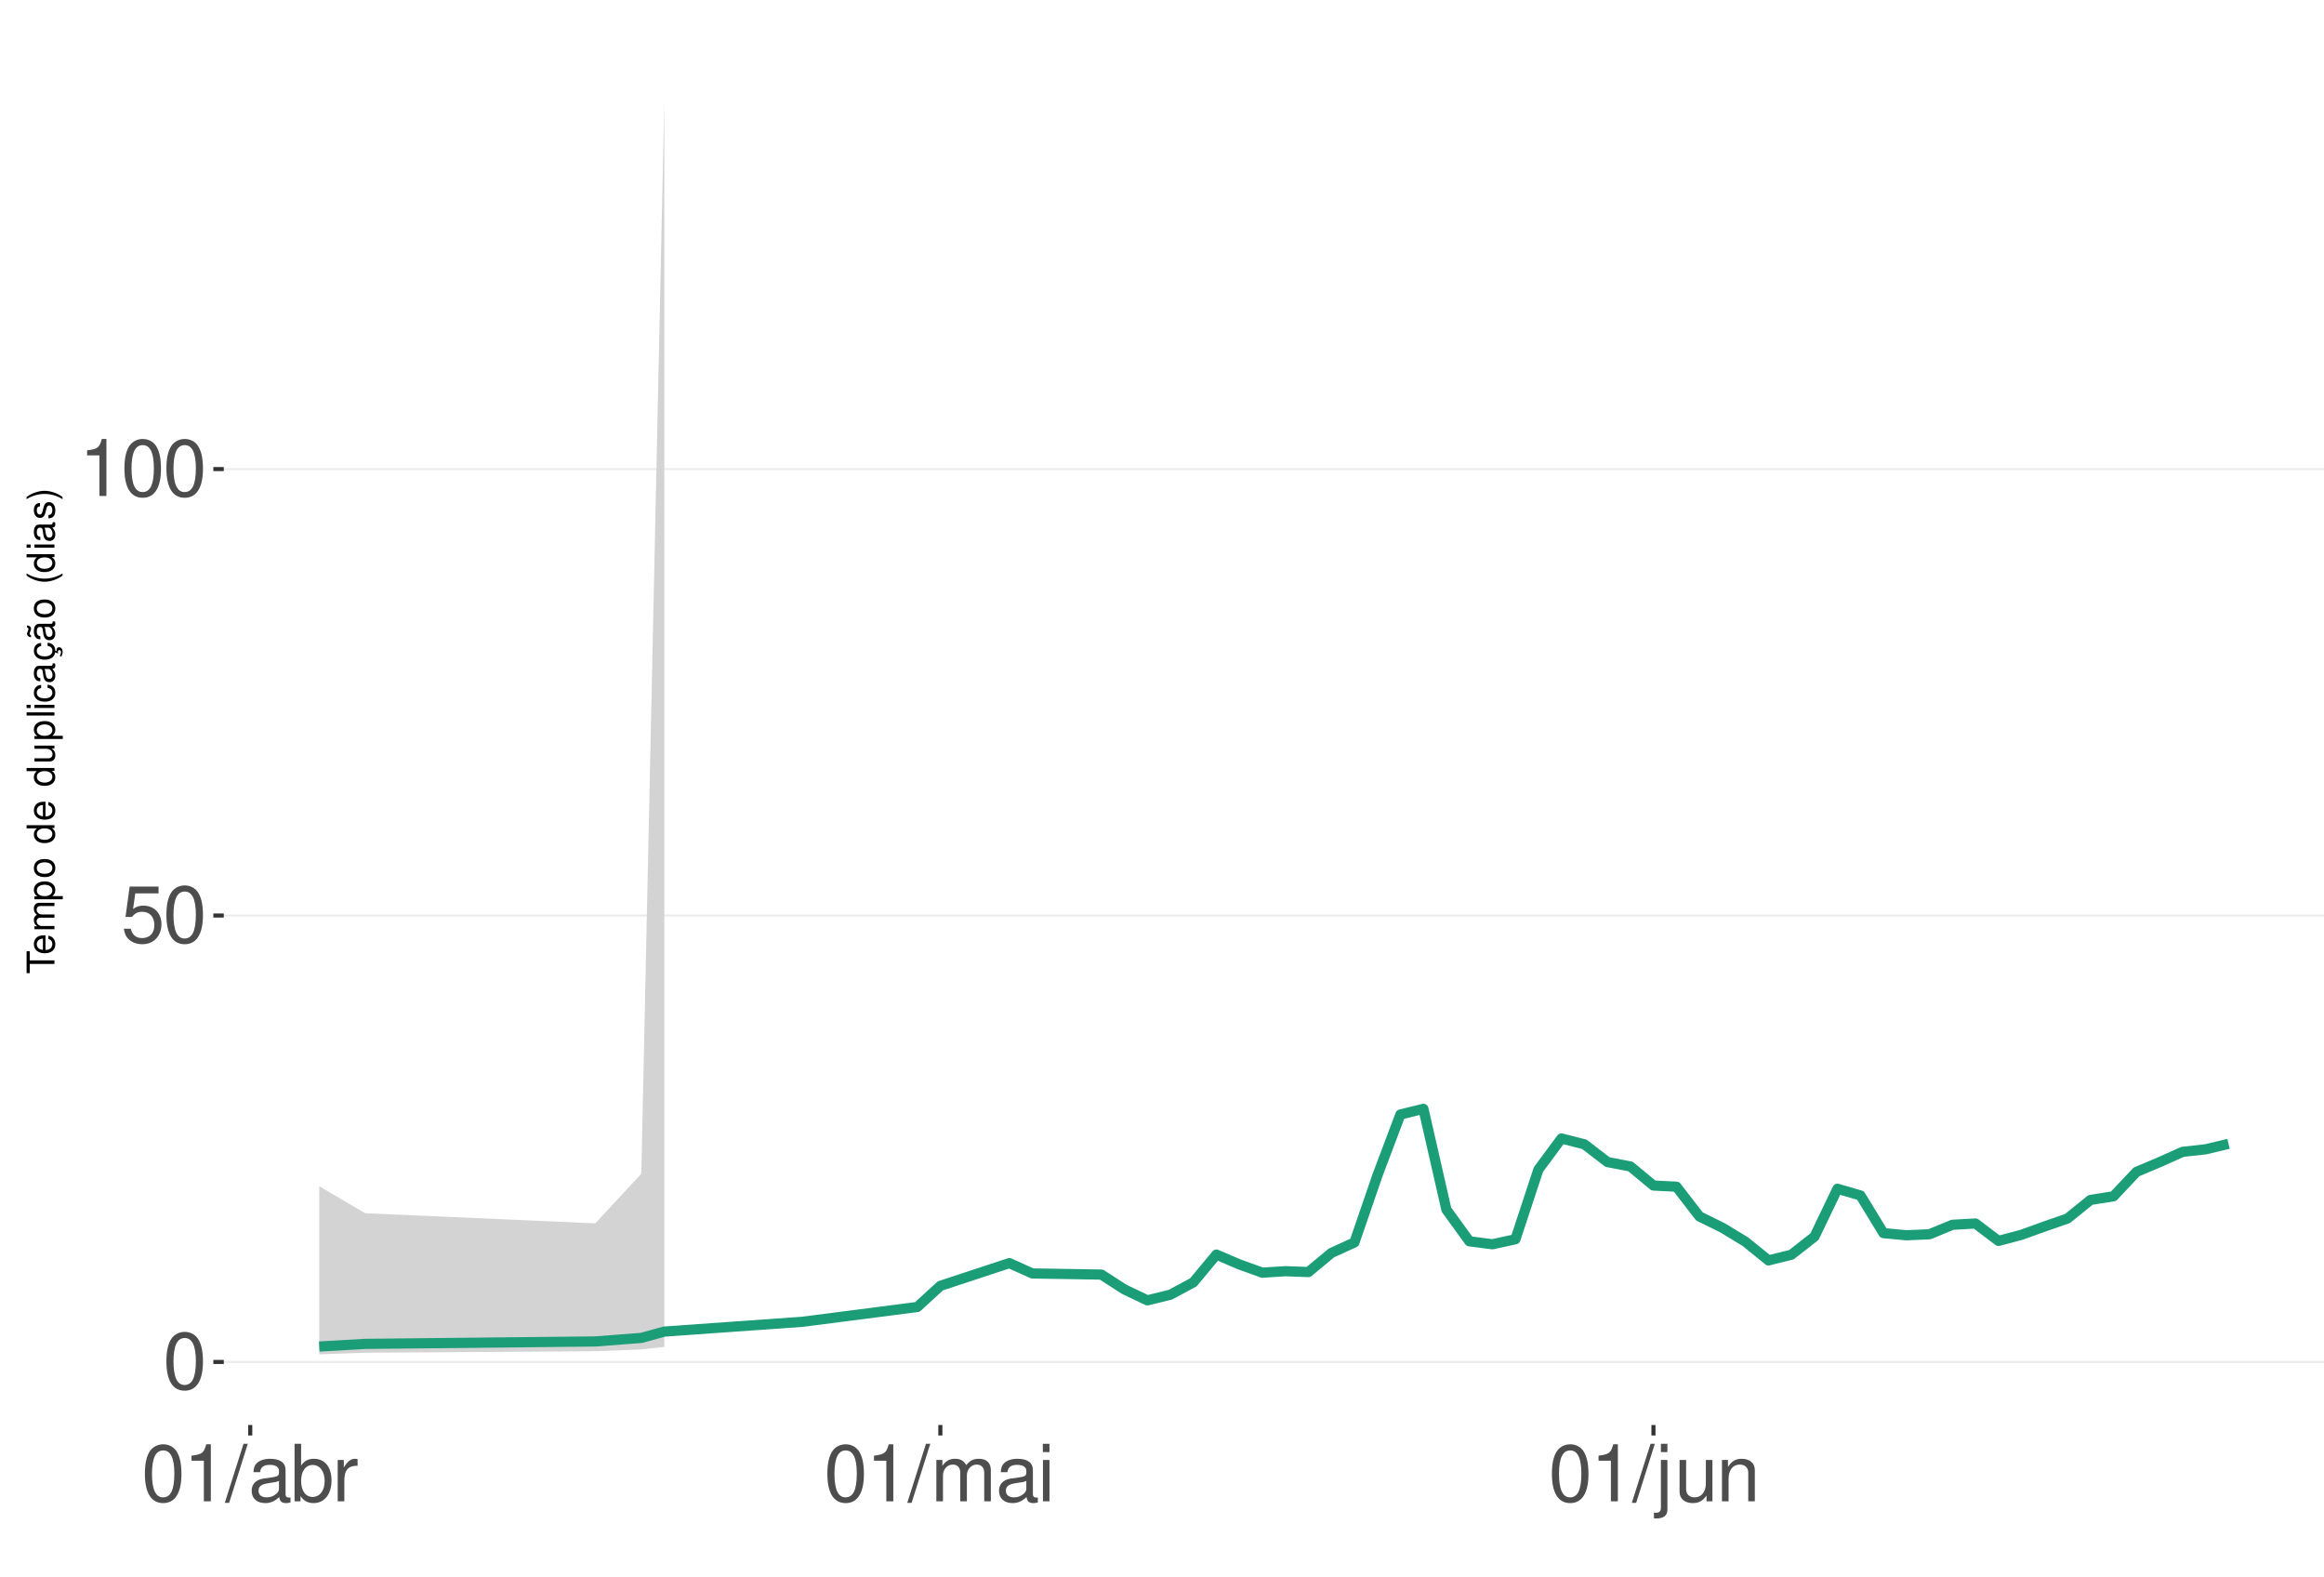
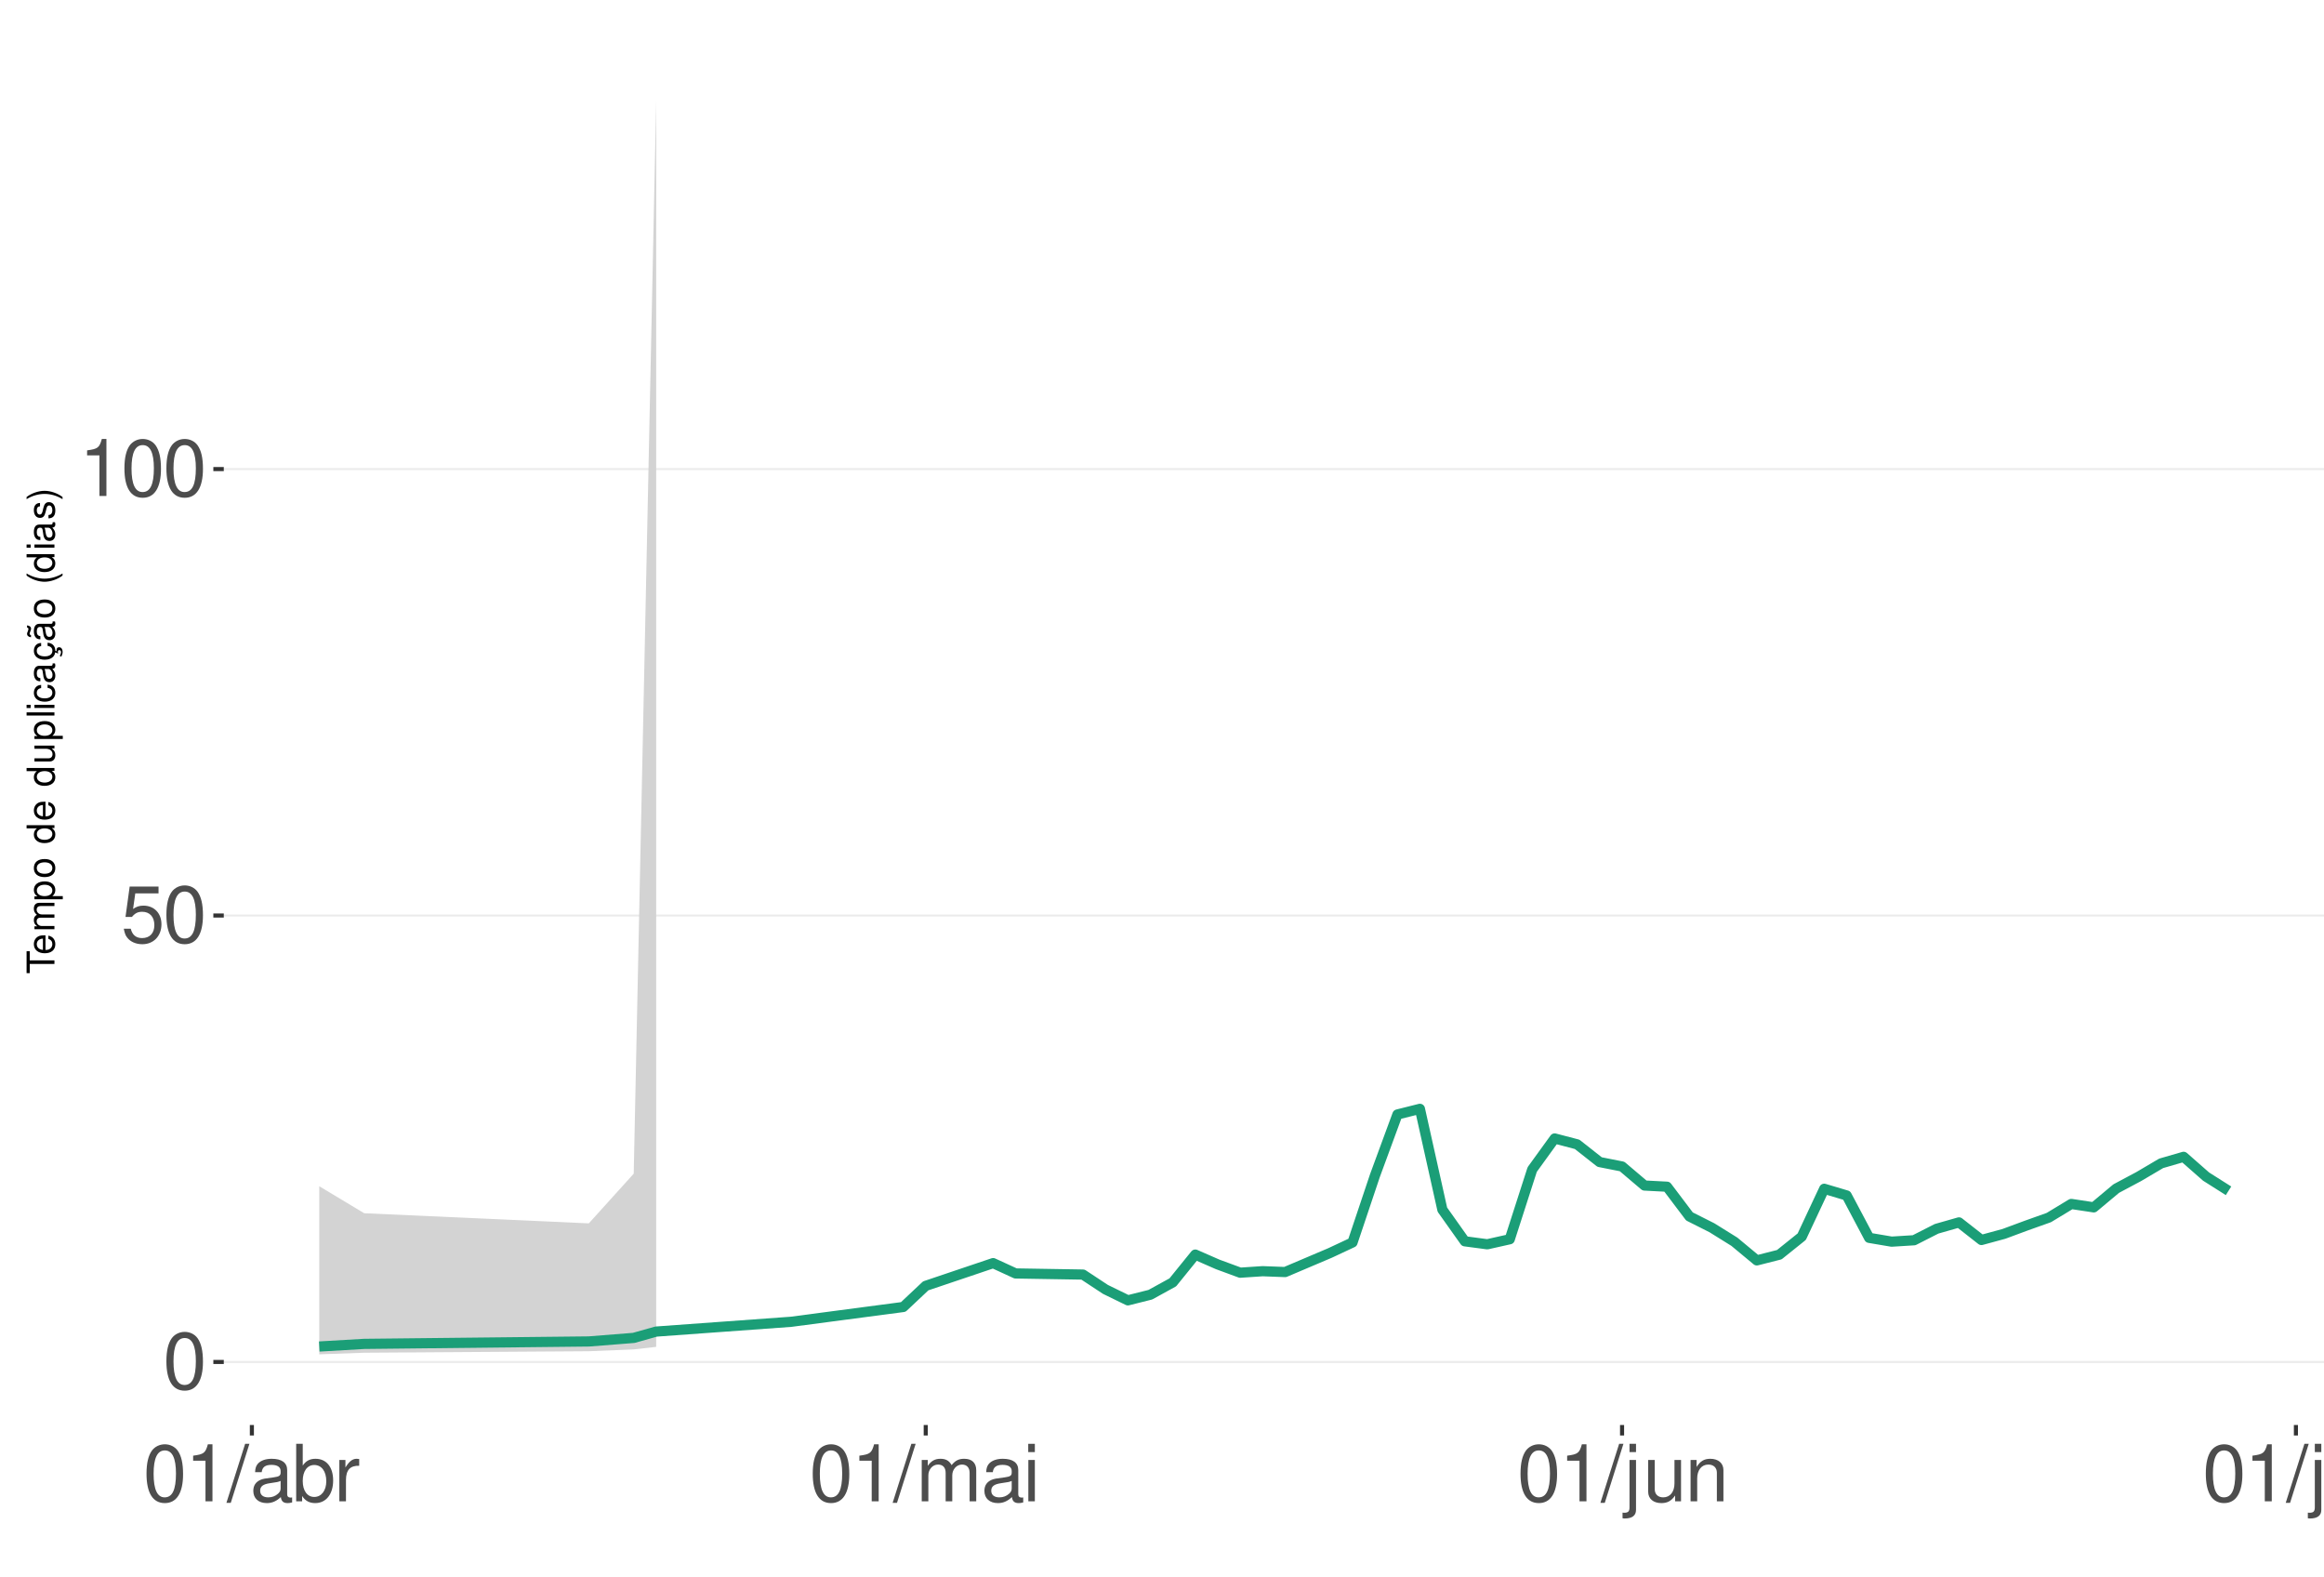
<svg xmlns="http://www.w3.org/2000/svg" xmlns:xlink="http://www.w3.org/1999/xlink" width="609pt" height="413pt" viewBox="0 0 609 413" version="1.1">
  <defs>
    <g>
      <symbol overflow="visible" id="glyph0-0">
        <path style="stroke:none;" d="" />
      </symbol>
      <symbol overflow="visible" id="glyph0-1">
        <path style="stroke:none;" d="M 5.688 -14.938 C 4.312 -14.938 3.078 -14.312 2.312 -13.297 C 1.359 -11.984 0.891 -10 0.891 -7.234 C 0.891 -2.188 2.547 0.469 5.688 0.469 C 8.781 0.469 10.469 -2.188 10.469 -7.109 C 10.469 -10 10.016 -11.938 9.047 -13.297 C 8.281 -14.328 7.062 -14.938 5.688 -14.938 Z M 5.688 -13.328 C 7.641 -13.328 8.609 -11.312 8.609 -7.266 C 8.609 -3.016 7.656 -1.031 5.641 -1.031 C 3.719 -1.031 2.75 -3.094 2.75 -7.203 C 2.75 -11.312 3.719 -13.328 5.688 -13.328 Z M 5.688 -13.328 " />
      </symbol>
      <symbol overflow="visible" id="glyph0-2">
        <path style="stroke:none;" d="M 9.828 -14.641 L 2.266 -14.641 L 1.172 -6.672 L 2.844 -6.672 C 3.703 -7.688 4.406 -8.031 5.562 -8.031 C 7.516 -8.031 8.734 -6.688 8.734 -4.531 C 8.734 -2.422 7.516 -1.141 5.531 -1.141 C 3.953 -1.141 2.969 -1.938 2.547 -3.594 L 0.719 -3.594 C 0.969 -2.391 1.172 -1.812 1.609 -1.281 C 2.438 -0.172 3.922 0.469 5.578 0.469 C 8.531 0.469 10.594 -1.672 10.594 -4.766 C 10.594 -7.656 8.672 -9.641 5.859 -9.641 C 4.828 -9.641 4 -9.375 3.156 -8.766 L 3.734 -12.844 L 9.828 -12.844 Z M 9.828 -14.641 " />
      </symbol>
      <symbol overflow="visible" id="glyph0-3">
        <path style="stroke:none;" d="M 5.344 -10.641 L 5.344 0 L 7.172 0 L 7.172 -14.938 L 5.969 -14.938 C 5.328 -12.641 4.922 -12.328 2.109 -11.953 L 2.109 -10.641 Z M 5.344 -10.641 " />
      </symbol>
      <symbol overflow="visible" id="glyph0-4">
        <path style="stroke:none;" d="M 4.734 -15.062 L -0.172 0.406 L 0.969 0.406 L 5.859 -15.062 Z M 4.734 -15.062 " />
      </symbol>
      <symbol overflow="visible" id="glyph0-5">
        <path style="stroke:none;" d="M 11.047 -1.016 C 10.859 -0.969 10.781 -0.969 10.672 -0.969 C 10.078 -0.969 9.75 -1.281 9.75 -1.812 L 9.75 -8.188 C 9.75 -10.094 8.344 -11.141 5.688 -11.141 C 4.094 -11.141 2.828 -10.672 2.094 -9.875 C 1.594 -9.312 1.391 -8.703 1.344 -7.625 L 3.078 -7.625 C 3.219 -8.938 4 -9.547 5.625 -9.547 C 7.188 -9.547 8.031 -8.969 8.031 -7.938 L 8.031 -7.484 C 8.016 -6.734 7.641 -6.469 6.234 -6.281 C 3.797 -5.969 3.422 -5.891 2.766 -5.625 C 1.516 -5.078 0.875 -4.125 0.875 -2.734 C 0.875 -0.766 2.234 0.469 4.422 0.469 C 5.781 0.469 6.875 0 8.094 -1.109 C 8.219 0 8.766 0.469 9.875 0.469 C 10.25 0.469 10.469 0.438 11.047 0.297 Z M 8.031 -3.406 C 8.031 -2.828 7.875 -2.484 7.359 -2 C 6.656 -1.359 5.797 -1.031 4.797 -1.031 C 3.453 -1.031 2.672 -1.672 2.672 -2.766 C 2.672 -3.906 3.406 -4.484 5.266 -4.75 C 7.109 -5 7.453 -5.078 8.031 -5.344 Z M 8.031 -3.406 " />
      </symbol>
      <symbol overflow="visible" id="glyph0-6">
        <path style="stroke:none;" d="M 1.109 -15.062 L 1.109 0 L 2.672 0 L 2.672 -1.391 C 3.484 -0.125 4.578 0.469 6.094 0.469 C 8.938 0.469 10.797 -1.859 10.797 -5.453 C 10.797 -8.969 9.047 -11.141 6.172 -11.141 C 4.688 -11.141 3.641 -10.578 2.828 -9.359 L 2.828 -15.062 Z M 5.844 -9.516 C 7.766 -9.516 9 -7.844 9 -5.266 C 9 -2.812 7.719 -1.141 5.844 -1.141 C 4 -1.141 2.828 -2.781 2.828 -5.328 C 2.828 -7.875 4 -9.516 5.844 -9.516 Z M 5.844 -9.516 " />
      </symbol>
      <symbol overflow="visible" id="glyph0-7">
        <path style="stroke:none;" d="M 1.422 -10.828 L 1.422 0 L 3.156 0 L 3.156 -5.625 C 3.188 -8.219 4.25 -9.375 6.625 -9.312 L 6.625 -11.078 C 6.344 -11.109 6.172 -11.141 5.969 -11.141 C 4.859 -11.141 4 -10.469 3.016 -8.859 L 3.016 -10.828 Z M 1.422 -10.828 " />
      </symbol>
      <symbol overflow="visible" id="glyph0-8">
        <path style="stroke:none;" d="M 1.453 -10.828 L 1.453 0 L 3.188 0 L 3.188 -6.797 C 3.188 -8.359 4.312 -9.625 5.719 -9.625 C 7 -9.625 7.719 -8.844 7.719 -7.453 L 7.719 0 L 9.453 0 L 9.453 -6.797 C 9.453 -8.359 10.594 -9.625 12 -9.625 C 13.266 -9.625 14 -8.812 14 -7.453 L 14 0 L 15.734 0 L 15.734 -8.125 C 15.734 -10.062 14.625 -11.141 12.594 -11.141 C 11.156 -11.141 10.281 -10.703 9.281 -9.484 C 8.641 -10.641 7.766 -11.141 6.359 -11.141 C 4.922 -11.141 3.953 -10.594 3.031 -9.297 L 3.031 -10.828 Z M 1.453 -10.828 " />
      </symbol>
      <symbol overflow="visible" id="glyph0-9">
        <path style="stroke:none;" d="M 3.094 -10.828 L 1.391 -10.828 L 1.391 0 L 3.094 0 Z M 3.094 -15.062 L 1.359 -15.062 L 1.359 -12.891 L 3.094 -12.891 Z M 3.094 -15.062 " />
      </symbol>
      <symbol overflow="visible" id="glyph0-10">
        <path style="stroke:none;" d="M 1.453 -10.828 L 1.453 1.562 C 1.453 2.641 1.109 3 0.047 3 C -0.078 3 -0.141 3 -0.375 2.969 L -0.375 4.438 C -0.172 4.484 -0.062 4.5 0.203 4.5 C 2.141 4.5 3.156 3.734 3.156 2.25 L 3.156 -10.828 Z M 3.156 -15.062 L 1.453 -15.062 L 1.453 -12.891 L 3.156 -12.891 Z M 3.156 -15.062 " />
      </symbol>
      <symbol overflow="visible" id="glyph0-11">
        <path style="stroke:none;" d="M 9.953 0 L 9.953 -10.828 L 8.234 -10.828 L 8.234 -4.688 C 8.234 -2.484 7.078 -1.031 5.281 -1.031 C 3.922 -1.031 3.062 -1.859 3.062 -3.156 L 3.062 -10.828 L 1.344 -10.828 L 1.344 -2.484 C 1.344 -0.688 2.688 0.469 4.797 0.469 C 6.375 0.469 7.391 -0.078 8.406 -1.516 L 8.406 0 Z M 9.953 0 " />
      </symbol>
      <symbol overflow="visible" id="glyph0-12">
        <path style="stroke:none;" d="M 1.453 -10.828 L 1.453 0 L 3.188 0 L 3.188 -5.969 C 3.188 -8.188 4.344 -9.625 6.109 -9.625 C 7.484 -9.625 8.344 -8.797 8.344 -7.5 L 8.344 0 L 10.062 0 L 10.062 -8.188 C 10.062 -9.984 8.719 -11.141 6.625 -11.141 C 5.016 -11.141 3.984 -10.516 3.031 -9 L 3.031 -10.828 Z M 1.453 -10.828 " />
+       </symbol>
+       <symbol overflow="visible" id="glyph0-13">
+         <path style="stroke:none;" d="M 3.141 -15.062 L 1.406 -15.062 L 1.406 0 L 3.141 0 Z M 3.141 -15.062 " />
      </symbol>
      <symbol overflow="visible" id="glyph1-0">
        <path style="stroke:none;" d="" />
      </symbol>
      <symbol overflow="visible" id="glyph1-1">
        <path style="stroke:none;" d="M -6.469 -3.547 L -6.469 -5.938 L -7.297 -5.938 L -7.297 -0.203 L -6.469 -0.203 L -6.469 -2.609 L 0 -2.609 L 0 -3.547 Z M -6.469 -3.547 " />
      </symbol>
      <symbol overflow="visible" id="glyph1-2">
        <path style="stroke:none;" d="M -2.344 -5.125 C -3.141 -5.125 -3.625 -5.062 -4.016 -4.922 C -4.875 -4.578 -5.391 -3.781 -5.391 -2.797 C -5.391 -1.344 -4.281 -0.406 -2.547 -0.406 C -0.812 -0.406 0.234 -1.297 0.234 -2.781 C 0.234 -3.984 -0.453 -4.812 -1.594 -5.016 L -1.594 -4.188 C -0.906 -3.953 -0.547 -3.484 -0.547 -2.812 C -0.547 -2.281 -0.781 -1.828 -1.219 -1.547 C -1.516 -1.344 -1.812 -1.281 -2.344 -1.266 Z M -3.016 -1.297 C -3.984 -1.359 -4.625 -1.953 -4.625 -2.797 C -4.625 -3.641 -3.953 -4.234 -3.016 -4.234 Z M -3.016 -1.297 " />
      </symbol>
      <symbol overflow="visible" id="glyph1-3">
        <path style="stroke:none;" d="M -5.234 -0.703 L 0 -0.703 L 0 -1.547 L -3.297 -1.547 C -4.047 -1.547 -4.656 -2.094 -4.656 -2.766 C -4.656 -3.391 -4.281 -3.734 -3.609 -3.734 L 0 -3.734 L 0 -4.578 L -3.297 -4.578 C -4.047 -4.578 -4.656 -5.125 -4.656 -5.812 C -4.656 -6.422 -4.266 -6.781 -3.609 -6.781 L 0 -6.781 L 0 -7.625 L -3.938 -7.625 C -4.875 -7.625 -5.391 -7.078 -5.391 -6.094 C -5.391 -5.406 -5.188 -4.984 -4.594 -4.484 C -5.156 -4.188 -5.391 -3.766 -5.391 -3.078 C -5.391 -2.375 -5.125 -1.906 -4.5 -1.469 L -5.234 -1.469 Z M -5.234 -0.703 " />
      </symbol>
      <symbol overflow="visible" id="glyph1-4">
        <path style="stroke:none;" d="M 2.188 -0.547 L 2.188 -1.375 L -0.547 -1.375 C -0.016 -1.812 0.234 -2.312 0.234 -2.984 C 0.234 -4.344 -0.859 -5.234 -2.531 -5.234 C -4.297 -5.234 -5.391 -4.375 -5.391 -2.984 C -5.391 -2.266 -5.062 -1.703 -4.453 -1.312 L -5.234 -1.312 L -5.234 -0.547 Z M -4.609 -2.844 C -4.609 -3.766 -3.797 -4.359 -2.547 -4.359 C -1.359 -4.359 -0.547 -3.75 -0.547 -2.844 C -0.547 -1.953 -1.344 -1.375 -2.578 -1.375 C -3.812 -1.375 -4.609 -1.953 -4.609 -2.844 Z M -4.609 -2.844 " />
      </symbol>
      <symbol overflow="visible" id="glyph1-5">
        <path style="stroke:none;" d="M -5.391 -2.719 C -5.391 -1.234 -4.344 -0.359 -2.578 -0.359 C -0.812 -0.359 0.234 -1.234 0.234 -2.734 C 0.234 -4.203 -0.812 -5.094 -2.547 -5.094 C -4.359 -5.094 -5.391 -4.234 -5.391 -2.719 Z M -4.625 -2.734 C -4.625 -3.672 -3.844 -4.234 -2.547 -4.234 C -1.312 -4.234 -0.547 -3.656 -0.547 -2.734 C -0.547 -1.797 -1.312 -1.234 -2.578 -1.234 C -3.844 -1.234 -4.625 -1.797 -4.625 -2.734 Z M -4.625 -2.734 " />
      </symbol>
      <symbol overflow="visible" id="glyph1-6">
        <path style="stroke:none;" d="" />
      </symbol>
      <symbol overflow="visible" id="glyph1-7">
        <path style="stroke:none;" d="M -7.297 -4.953 L -7.297 -4.125 L -4.578 -4.125 C -5.109 -3.766 -5.391 -3.203 -5.391 -2.516 C -5.391 -1.156 -4.297 -0.266 -2.625 -0.266 C -0.859 -0.266 0.234 -1.125 0.234 -2.547 C 0.234 -3.266 -0.047 -3.766 -0.688 -4.203 L 0 -4.203 L 0 -4.953 Z M -4.609 -2.656 C -4.609 -3.547 -3.812 -4.125 -2.562 -4.125 C -1.344 -4.125 -0.547 -3.547 -0.547 -2.656 C -0.547 -1.734 -1.359 -1.125 -2.578 -1.125 C -3.797 -1.125 -4.609 -1.734 -4.609 -2.656 Z M -4.609 -2.656 " />
      </symbol>
      <symbol overflow="visible" id="glyph1-8">
        <path style="stroke:none;" d="M 0 -4.812 L -5.234 -4.812 L -5.234 -3.984 L -2.266 -3.984 C -1.203 -3.984 -0.5 -3.438 -0.5 -2.562 C -0.5 -1.906 -0.906 -1.484 -1.531 -1.484 L -5.234 -1.484 L -5.234 -0.656 L -1.203 -0.656 C -0.328 -0.656 0.234 -1.297 0.234 -2.312 C 0.234 -3.094 -0.047 -3.578 -0.734 -4.062 L 0 -4.062 Z M 0 -4.812 " />
      </symbol>
      <symbol overflow="visible" id="glyph1-9">
        <path style="stroke:none;" d="M -7.297 -1.516 L -7.297 -0.688 L 0 -0.688 L 0 -1.516 Z M -7.297 -1.516 " />
      </symbol>
      <symbol overflow="visible" id="glyph1-10">
        <path style="stroke:none;" d="M -5.234 -1.5 L -5.234 -0.672 L 0 -0.672 L 0 -1.5 Z M -7.297 -1.5 L -7.297 -0.656 L -6.234 -0.656 L -6.234 -1.5 Z M -7.297 -1.5 " />
      </symbol>
      <symbol overflow="visible" id="glyph1-11">
        <path style="stroke:none;" d="M -3.484 -4.703 C -3.984 -4.672 -4.312 -4.562 -4.609 -4.359 C -5.094 -4 -5.391 -3.375 -5.391 -2.641 C -5.391 -1.219 -4.266 -0.312 -2.531 -0.312 C -0.844 -0.312 0.234 -1.203 0.234 -2.625 C 0.234 -3.875 -0.516 -4.672 -1.797 -4.766 L -1.797 -3.938 C -0.953 -3.797 -0.547 -3.359 -0.547 -2.656 C -0.547 -1.734 -1.297 -1.188 -2.531 -1.188 C -3.844 -1.188 -4.625 -1.719 -4.625 -2.625 C -4.625 -3.328 -4.203 -3.766 -3.484 -3.875 Z M -3.484 -4.703 " />
      </symbol>
      <symbol overflow="visible" id="glyph1-12">
        <path style="stroke:none;" d="M -0.484 -5.344 C -0.469 -5.266 -0.469 -5.219 -0.469 -5.172 C -0.469 -4.875 -0.625 -4.719 -0.875 -4.719 L -3.953 -4.719 C -4.891 -4.719 -5.391 -4.047 -5.391 -2.75 C -5.391 -1.984 -5.172 -1.375 -4.781 -1.016 C -4.516 -0.766 -4.203 -0.672 -3.688 -0.656 L -3.688 -1.484 C -4.328 -1.562 -4.625 -1.938 -4.625 -2.719 C -4.625 -3.484 -4.344 -3.891 -3.844 -3.891 L -3.625 -3.891 C -3.266 -3.875 -3.125 -3.703 -3.047 -3.016 C -2.891 -1.844 -2.844 -1.656 -2.719 -1.344 C -2.453 -0.734 -2 -0.422 -1.312 -0.422 C -0.375 -0.422 0.234 -1.078 0.234 -2.141 C 0.234 -2.797 0 -3.328 -0.547 -3.922 C 0 -3.984 0.234 -4.234 0.234 -4.781 C 0.234 -4.953 0.203 -5.062 0.141 -5.344 Z M -1.656 -3.891 C -1.375 -3.891 -1.203 -3.812 -0.969 -3.562 C -0.656 -3.219 -0.5 -2.812 -0.5 -2.312 C -0.5 -1.672 -0.812 -1.297 -1.344 -1.297 C -1.891 -1.297 -2.172 -1.656 -2.297 -2.547 C -2.422 -3.438 -2.453 -3.609 -2.594 -3.891 Z M -1.656 -3.891 " />
      </symbol>
      <symbol overflow="visible" id="glyph1-13">
        <path style="stroke:none;" d="M 0.234 -2.641 C 0.234 -3.875 -0.547 -4.703 -1.797 -4.766 L -1.797 -3.938 C -0.953 -3.797 -0.531 -3.359 -0.531 -2.656 C -0.531 -1.734 -1.281 -1.188 -2.516 -1.188 C -3.844 -1.188 -4.625 -1.719 -4.625 -2.625 C -4.625 -3.328 -4.203 -3.766 -3.484 -3.875 L -3.484 -4.703 C -3.984 -4.672 -4.312 -4.562 -4.609 -4.359 C -5.094 -4 -5.391 -3.375 -5.391 -2.641 C -5.391 -1.219 -4.266 -0.312 -2.531 -0.312 C -1.469 -0.312 -0.625 -0.672 -0.156 -1.312 C 0.047 -1.594 0.125 -1.812 0.203 -2.25 L 0.922 -1.938 L 0.984 -2.062 C 0.938 -2.188 0.906 -2.25 0.906 -2.375 C 0.906 -2.656 1.047 -2.828 1.281 -2.828 C 1.547 -2.828 1.734 -2.594 1.734 -2.297 C 1.734 -2.031 1.672 -1.844 1.438 -1.406 L 1.406 -1.312 L 1.812 -1.094 C 2.078 -1.75 2.141 -1.953 2.141 -2.344 C 2.141 -3.109 1.781 -3.578 1.203 -3.578 C 0.781 -3.578 0.547 -3.297 0.547 -2.797 C 0.547 -2.703 0.547 -2.641 0.562 -2.516 Z M 0.234 -2.641 " />
      </symbol>
      <symbol overflow="visible" id="glyph1-14">
        <path style="stroke:none;" d="M -0.484 -5.344 C -0.469 -5.266 -0.469 -5.219 -0.469 -5.172 C -0.469 -4.875 -0.625 -4.719 -0.875 -4.719 L -3.953 -4.719 C -4.891 -4.719 -5.391 -4.047 -5.391 -2.75 C -5.391 -1.984 -5.172 -1.375 -4.781 -1.016 C -4.516 -0.766 -4.203 -0.672 -3.688 -0.656 L -3.688 -1.484 C -4.328 -1.562 -4.625 -1.938 -4.625 -2.719 C -4.625 -3.484 -4.344 -3.891 -3.844 -3.891 L -3.625 -3.891 C -3.266 -3.875 -3.125 -3.703 -3.047 -3.016 C -2.891 -1.844 -2.844 -1.656 -2.719 -1.344 C -2.453 -0.734 -2 -0.422 -1.312 -0.422 C -0.375 -0.422 0.234 -1.078 0.234 -2.141 C 0.234 -2.797 0 -3.328 -0.547 -3.922 C 0 -3.984 0.234 -4.234 0.234 -4.781 C 0.234 -4.953 0.203 -5.062 0.141 -5.344 Z M -1.656 -3.891 C -1.375 -3.891 -1.203 -3.812 -0.969 -3.562 C -0.656 -3.219 -0.5 -2.812 -0.5 -2.312 C -0.5 -1.672 -0.812 -1.297 -1.344 -1.297 C -1.891 -1.297 -2.172 -1.656 -2.297 -2.547 C -2.422 -3.438 -2.453 -3.609 -2.594 -3.891 Z M -7.172 -3.75 C -6.922 -3.672 -6.812 -3.547 -6.812 -3.375 C -6.812 -3.25 -6.875 -2.984 -6.984 -2.734 C -7.156 -2.312 -7.172 -2.25 -7.172 -2.047 C -7.172 -1.594 -6.797 -1.297 -6.141 -1.188 L -6.141 -1.766 C -6.375 -1.812 -6.5 -1.938 -6.5 -2.094 C -6.5 -2.203 -6.469 -2.344 -6.375 -2.578 C -6.156 -3.156 -6.125 -3.234 -6.125 -3.438 C -6.125 -3.922 -6.484 -4.219 -7.172 -4.312 Z M -7.172 -3.75 " />
      </symbol>
      <symbol overflow="visible" id="glyph1-15">
        <path style="stroke:none;" d="M -7.297 -2.359 C -5.984 -1.359 -4.156 -0.734 -2.594 -0.734 C -1.016 -0.734 0.812 -1.359 2.125 -2.359 L 2.125 -2.906 C 0.688 -2.031 -0.984 -1.547 -2.594 -1.547 C -4.188 -1.547 -5.875 -2.031 -7.297 -2.906 Z M -7.297 -2.359 " />
      </symbol>
      <symbol overflow="visible" id="glyph1-16">
        <path style="stroke:none;" d="M -3.781 -4.375 C -4.812 -4.375 -5.391 -3.688 -5.391 -2.484 C -5.391 -1.266 -4.766 -0.469 -3.797 -0.469 C -2.969 -0.469 -2.578 -0.891 -2.281 -2.125 L -2.094 -2.906 C -1.953 -3.484 -1.734 -3.719 -1.375 -3.719 C -0.875 -3.719 -0.547 -3.234 -0.547 -2.5 C -0.547 -2.047 -0.672 -1.672 -0.891 -1.453 C -1.047 -1.328 -1.188 -1.266 -1.562 -1.219 L -1.562 -0.344 C -0.344 -0.375 0.234 -1.062 0.234 -2.438 C 0.234 -3.75 -0.422 -4.594 -1.438 -4.594 C -2.203 -4.594 -2.641 -4.156 -2.891 -3.109 L -3.078 -2.312 C -3.234 -1.625 -3.453 -1.344 -3.828 -1.344 C -4.312 -1.344 -4.625 -1.766 -4.625 -2.453 C -4.625 -3.125 -4.328 -3.484 -3.781 -3.5 Z M -3.781 -4.375 " />
      </symbol>
      <symbol overflow="visible" id="glyph1-17">
        <path style="stroke:none;" d="M 2.125 -0.938 C 0.812 -1.938 -1.016 -2.562 -2.578 -2.562 C -4.156 -2.562 -5.984 -1.938 -7.297 -0.938 L -7.297 -0.375 C -5.859 -1.266 -4.188 -1.75 -2.578 -1.75 C -0.984 -1.75 0.703 -1.266 2.125 -0.375 Z M 2.125 -0.938 " />
      </symbol>
    </g>
    <clipPath id="clip1">
      <path d="M 58.645 9.961 L 609 9.961 L 609 373.328 L 58.645 373.328 Z M 58.645 9.961 " />
    </clipPath>
    <clipPath id="clip2">
      <path d="M 58.645 356 L 609 356 L 609 358 L 58.645 358 Z M 58.645 356 " />
    </clipPath>
    <clipPath id="clip3">
      <path d="M 58.645 239 L 609 239 L 609 241 L 58.645 241 Z M 58.645 239 " />
    </clipPath>
    <clipPath id="clip4">
      <path d="M 58.645 122 L 609 122 L 609 124 L 58.645 124 Z M 58.645 122 " />
    </clipPath>
  </defs>
  <g id="surface281">
    <rect x="0" y="0" width="609" height="413" style="fill:rgb(100%,100%,100%);fill-opacity:1;stroke:none;" />
    <rect x="0" y="0" width="609" height="413" style="fill:rgb(100%,100%,100%);fill-opacity:1;stroke:none;" />
    <path style="fill:none;stroke-width:1.067;stroke-linecap:round;stroke-linejoin:round;stroke:rgb(100%,100%,100%);stroke-opacity:1;stroke-miterlimit:10;" d="M 0 413 L 609 413 L 609 0 L 0 0 Z M 0 413 " />
    <g clip-path="url(#clip1)" clip-rule="nonzero">
      <path style=" stroke:none;fill-rule:nonzero;fill:rgb(100%,100%,100%);fill-opacity:1;" d="M 58.645 373.328 L 609 373.328 L 609 9.961 L 58.645 9.961 Z M 58.645 373.328 " />
    </g>
    <g clip-path="url(#clip2)" clip-rule="nonzero">
      <path style="fill:none;stroke-width:0.533;stroke-linecap:butt;stroke-linejoin:round;stroke:rgb(92.157%,92.157%,92.157%);stroke-opacity:1;stroke-miterlimit:10;" d="M 58.645 356.812 L 609 356.812 " />
    </g>
    <g clip-path="url(#clip3)" clip-rule="nonzero">
      <path style="fill:none;stroke-width:0.533;stroke-linecap:butt;stroke-linejoin:round;stroke:rgb(92.157%,92.157%,92.157%);stroke-opacity:1;stroke-miterlimit:10;" d="M 58.645 239.848 L 609 239.848 " />
    </g>
    <g clip-path="url(#clip4)" clip-rule="nonzero">
      <path style="fill:none;stroke-width:0.533;stroke-linecap:butt;stroke-linejoin:round;stroke:rgb(92.157%,92.157%,92.157%);stroke-opacity:1;stroke-miterlimit:10;" d="M 58.645 122.887 L 609 122.887 " />
    </g>
-     <path style=" stroke:none;fill-rule:nonzero;fill:rgb(82.745%,82.745%,82.745%);fill-opacity:1;" d="M 83.66 310.773 L 95.719 317.844 L 155.996 320.5 L 168.055 307.484 L 174.082 26.48 L 174.082 352.852 L 168.055 353.52 L 155.996 353.996 L 95.719 354.391 L 83.66 354.812 Z M 83.66 310.773 " />
-     <path style="fill:none;stroke-width:2.667;stroke-linecap:butt;stroke-linejoin:round;stroke:rgb(10.588%,61.961%,46.667%);stroke-opacity:1;stroke-miterlimit:10;" d="M 83.66 352.762 L 95.719 352.074 L 155.996 351.438 L 168.055 350.504 L 174.082 348.848 L 210.25 346.289 L 240.391 342.406 L 246.418 336.871 L 264.5 330.914 L 270.527 333.621 L 288.613 333.914 L 294.641 337.797 L 300.668 340.668 L 306.695 339.188 L 312.723 335.949 L 318.754 328.68 L 324.781 331.254 L 330.809 333.422 L 336.836 333.031 L 342.863 333.254 L 348.891 328.254 L 354.922 325.5 L 360.949 307.961 L 366.977 291.973 L 373.004 290.496 L 379.031 316.902 L 385.059 325.199 L 391.09 325.98 L 397.117 324.66 L 403.145 306.391 L 409.172 298.258 L 415.199 299.797 L 421.227 304.434 L 427.258 305.598 L 433.285 310.59 L 439.312 310.895 L 445.34 318.684 L 451.367 321.648 L 457.395 325.312 L 463.426 330.199 L 469.453 328.703 L 475.48 323.984 L 481.508 311.438 L 487.535 313.191 L 493.562 323.055 L 499.594 323.621 L 505.621 323.355 L 511.648 320.871 L 517.676 320.535 L 523.703 325.098 L 529.73 323.496 L 535.762 321.32 L 541.789 319.227 L 547.816 314.355 L 553.844 313.406 L 559.871 307.012 L 565.898 304.469 L 571.93 301.766 L 577.957 301.102 L 583.984 299.66 " />
+     <path style=" stroke:none;fill-rule:nonzero;fill:rgb(82.745%,82.745%,82.745%);fill-opacity:1;" d="M 83.66 310.773 L 95.434 317.844 L 154.297 320.5 L 166.066 307.484 L 171.953 26.48 L 171.953 352.852 L 166.066 353.52 L 154.297 353.996 L 95.434 354.391 L 83.66 354.812 Z M 83.66 310.773 " />
+     <path style="fill:none;stroke-width:2.667;stroke-linecap:butt;stroke-linejoin:round;stroke:rgb(10.588%,61.961%,46.667%);stroke-opacity:1;stroke-miterlimit:10;" d="M 83.66 352.762 L 95.434 352.074 L 154.297 351.438 L 166.066 350.504 L 171.953 348.848 L 207.27 346.289 L 236.699 342.406 L 242.586 336.871 L 260.246 330.914 L 266.133 333.621 L 283.789 333.914 L 289.676 337.797 L 295.562 340.668 L 301.449 339.188 L 307.336 335.949 L 313.223 328.68 L 319.105 331.254 L 324.992 333.422 L 330.879 333.031 L 336.766 333.254 L 348.539 328.254 L 354.426 325.5 L 360.309 307.961 L 366.195 291.973 L 372.082 290.496 L 377.969 316.902 L 383.855 325.199 L 389.742 325.98 L 395.629 324.66 L 401.512 306.391 L 407.398 298.258 L 413.285 299.797 L 419.172 304.434 L 425.059 305.598 L 430.945 310.59 L 436.832 310.895 L 442.715 318.684 L 448.602 321.648 L 454.488 325.312 L 460.375 330.199 L 466.262 328.703 L 472.148 323.984 L 478.031 311.438 L 483.918 313.191 L 489.805 324.293 L 495.691 325.289 L 501.578 324.922 L 507.465 321.926 L 513.352 320.246 L 519.234 324.855 L 525.121 323.254 L 531.008 321.074 L 536.895 318.977 L 542.781 315.414 L 548.668 316.305 L 554.555 311.383 L 560.438 308.246 L 566.324 304.777 L 572.211 303.07 L 578.098 308.242 L 583.984 311.969 " />
    <g style="fill:rgb(30.196%,30.196%,30.196%);fill-opacity:1;">
      <use xlink:href="#glyph0-1" x="42.715" y="363.866" />
    </g>
    <g style="fill:rgb(30.196%,30.196%,30.196%);fill-opacity:1;">
      <use xlink:href="#glyph0-2" x="31.715" y="246.901" />
      <use xlink:href="#glyph0-1" x="42.715" y="246.901" />
    </g>
    <g style="fill:rgb(30.196%,30.196%,30.196%);fill-opacity:1;">
      <use xlink:href="#glyph0-3" x="20.715" y="129.94" />
      <use xlink:href="#glyph0-1" x="31.715" y="129.94" />
      <use xlink:href="#glyph0-1" x="42.715" y="129.94" />
    </g>
    <path style="fill:none;stroke-width:1.067;stroke-linecap:butt;stroke-linejoin:round;stroke:rgb(20%,20%,20%);stroke-opacity:1;stroke-miterlimit:10;" d="M 55.906 356.812 L 58.645 356.812 " />
    <path style="fill:none;stroke-width:1.067;stroke-linecap:butt;stroke-linejoin:round;stroke:rgb(20%,20%,20%);stroke-opacity:1;stroke-miterlimit:10;" d="M 55.906 239.848 L 58.645 239.848 " />
    <path style="fill:none;stroke-width:1.067;stroke-linecap:butt;stroke-linejoin:round;stroke:rgb(20%,20%,20%);stroke-opacity:1;stroke-miterlimit:10;" d="M 55.906 122.887 L 58.645 122.887 " />
-     <path style="fill:none;stroke-width:1.067;stroke-linecap:butt;stroke-linejoin:round;stroke:rgb(20%,20%,20%);stroke-opacity:1;stroke-miterlimit:10;" d="M 65.578 376.07 L 65.578 373.328 " />
-     <path style="fill:none;stroke-width:1.067;stroke-linecap:butt;stroke-linejoin:round;stroke:rgb(20%,20%,20%);stroke-opacity:1;stroke-miterlimit:10;" d="M 246.418 376.07 L 246.418 373.328 " />
-     <path style="fill:none;stroke-width:1.067;stroke-linecap:butt;stroke-linejoin:round;stroke:rgb(20%,20%,20%);stroke-opacity:1;stroke-miterlimit:10;" d="M 433.285 376.07 L 433.285 373.328 " />
-     <g style="fill:rgb(30.196%,30.196%,30.196%);fill-opacity:1;">
-       <use xlink:href="#glyph0-1" x="37.078" y="393.315" />
-       <use xlink:href="#glyph0-3" x="48.078" y="393.315" />
-       <use xlink:href="#glyph0-4" x="59.078" y="393.315" />
-       <use xlink:href="#glyph0-5" x="65.078" y="393.315" />
-       <use xlink:href="#glyph0-6" x="76.078" y="393.315" />
-       <use xlink:href="#glyph0-7" x="87.078" y="393.315" />
-     </g>
-     <g style="fill:rgb(30.196%,30.196%,30.196%);fill-opacity:1;">
-       <use xlink:href="#glyph0-1" x="215.918" y="393.315" />
-       <use xlink:href="#glyph0-3" x="226.918" y="393.315" />
-       <use xlink:href="#glyph0-4" x="237.918" y="393.315" />
-       <use xlink:href="#glyph0-8" x="243.918" y="393.315" />
-       <use xlink:href="#glyph0-5" x="260.918" y="393.315" />
-       <use xlink:href="#glyph0-9" x="271.918" y="393.315" />
-     </g>
-     <g style="fill:rgb(30.196%,30.196%,30.196%);fill-opacity:1;">
-       <use xlink:href="#glyph0-1" x="405.785" y="393.315" />
-       <use xlink:href="#glyph0-3" x="416.785" y="393.315" />
-       <use xlink:href="#glyph0-4" x="427.785" y="393.315" />
-       <use xlink:href="#glyph0-10" x="433.785" y="393.315" />
-       <use xlink:href="#glyph0-11" x="438.785" y="393.315" />
-       <use xlink:href="#glyph0-12" x="449.785" y="393.315" />
+     <path style="fill:none;stroke-width:1.067;stroke-linecap:butt;stroke-linejoin:round;stroke:rgb(20%,20%,20%);stroke-opacity:1;stroke-miterlimit:10;" d="M 66.004 376.07 L 66.004 373.328 " />
+     <path style="fill:none;stroke-width:1.067;stroke-linecap:butt;stroke-linejoin:round;stroke:rgb(20%,20%,20%);stroke-opacity:1;stroke-miterlimit:10;" d="M 242.586 376.07 L 242.586 373.328 " />
+     <path style="fill:none;stroke-width:1.067;stroke-linecap:butt;stroke-linejoin:round;stroke:rgb(20%,20%,20%);stroke-opacity:1;stroke-miterlimit:10;" d="M 425.059 376.07 L 425.059 373.328 " />
+     <path style="fill:none;stroke-width:1.067;stroke-linecap:butt;stroke-linejoin:round;stroke:rgb(20%,20%,20%);stroke-opacity:1;stroke-miterlimit:10;" d="M 601.641 376.07 L 601.641 373.328 " />
+     <g style="fill:rgb(30.196%,30.196%,30.196%);fill-opacity:1;">
+       <use xlink:href="#glyph0-1" x="37.504" y="393.315" />
+       <use xlink:href="#glyph0-3" x="48.504" y="393.315" />
+       <use xlink:href="#glyph0-4" x="59.504" y="393.315" />
+       <use xlink:href="#glyph0-5" x="65.504" y="393.315" />
+       <use xlink:href="#glyph0-6" x="76.504" y="393.315" />
+       <use xlink:href="#glyph0-7" x="87.504" y="393.315" />
+     </g>
+     <g style="fill:rgb(30.196%,30.196%,30.196%);fill-opacity:1;">
+       <use xlink:href="#glyph0-1" x="212.086" y="393.315" />
+       <use xlink:href="#glyph0-3" x="223.086" y="393.315" />
+       <use xlink:href="#glyph0-4" x="234.086" y="393.315" />
+       <use xlink:href="#glyph0-8" x="240.086" y="393.315" />
+       <use xlink:href="#glyph0-5" x="257.086" y="393.315" />
+       <use xlink:href="#glyph0-9" x="268.086" y="393.315" />
+     </g>
+     <g style="fill:rgb(30.196%,30.196%,30.196%);fill-opacity:1;">
+       <use xlink:href="#glyph0-1" x="397.559" y="393.315" />
+       <use xlink:href="#glyph0-3" x="408.559" y="393.315" />
+       <use xlink:href="#glyph0-4" x="419.559" y="393.315" />
+       <use xlink:href="#glyph0-10" x="425.559" y="393.315" />
+       <use xlink:href="#glyph0-11" x="430.559" y="393.315" />
+       <use xlink:href="#glyph0-12" x="441.559" y="393.315" />
+     </g>
+     <g style="fill:rgb(30.196%,30.196%,30.196%);fill-opacity:1;">
+       <use xlink:href="#glyph0-1" x="577.141" y="393.315" />
+       <use xlink:href="#glyph0-3" x="588.141" y="393.315" />
+       <use xlink:href="#glyph0-4" x="599.141" y="393.315" />
+       <use xlink:href="#glyph0-10" x="605.141" y="393.315" />
+       <use xlink:href="#glyph0-11" x="610.141" y="393.315" />
+       <use xlink:href="#glyph0-13" x="621.141" y="393.315" />
    </g>
    <g style="fill:rgb(0%,0%,0%);fill-opacity:1;">
      <use xlink:href="#glyph1-1" x="14.263" y="255.145" />
      <use xlink:href="#glyph1-2" x="14.263" y="250.145" />
      <use xlink:href="#glyph1-3" x="14.263" y="244.145" />
      <use xlink:href="#glyph1-4" x="14.263" y="236.145" />
      <use xlink:href="#glyph1-5" x="14.263" y="230.145" />
      <use xlink:href="#glyph1-6" x="14.263" y="224.145" />
      <use xlink:href="#glyph1-7" x="14.263" y="221.145" />
      <use xlink:href="#glyph1-2" x="14.263" y="215.145" />
      <use xlink:href="#glyph1-6" x="14.263" y="209.145" />
      <use xlink:href="#glyph1-7" x="14.263" y="206.145" />
      <use xlink:href="#glyph1-8" x="14.263" y="200.145" />
      <use xlink:href="#glyph1-4" x="14.263" y="194.145" />
      <use xlink:href="#glyph1-9" x="14.263" y="188.145" />
      <use xlink:href="#glyph1-10" x="14.263" y="186.145" />
      <use xlink:href="#glyph1-11" x="14.263" y="184.145" />
      <use xlink:href="#glyph1-12" x="14.263" y="179.145" />
      <use xlink:href="#glyph1-13" x="14.263" y="173.145" />
      <use xlink:href="#glyph1-14" x="14.263" y="168.145" />
      <use xlink:href="#glyph1-5" x="14.263" y="162.145" />
      <use xlink:href="#glyph1-6" x="14.263" y="156.145" />
      <use xlink:href="#glyph1-15" x="14.263" y="153.145" />
      <use xlink:href="#glyph1-7" x="14.263" y="150.145" />
      <use xlink:href="#glyph1-10" x="14.263" y="144.145" />
      <use xlink:href="#glyph1-12" x="14.263" y="142.145" />
      <use xlink:href="#glyph1-16" x="14.263" y="136.145" />
      <use xlink:href="#glyph1-17" x="14.263" y="131.145" />
    </g>
  </g>
</svg>
